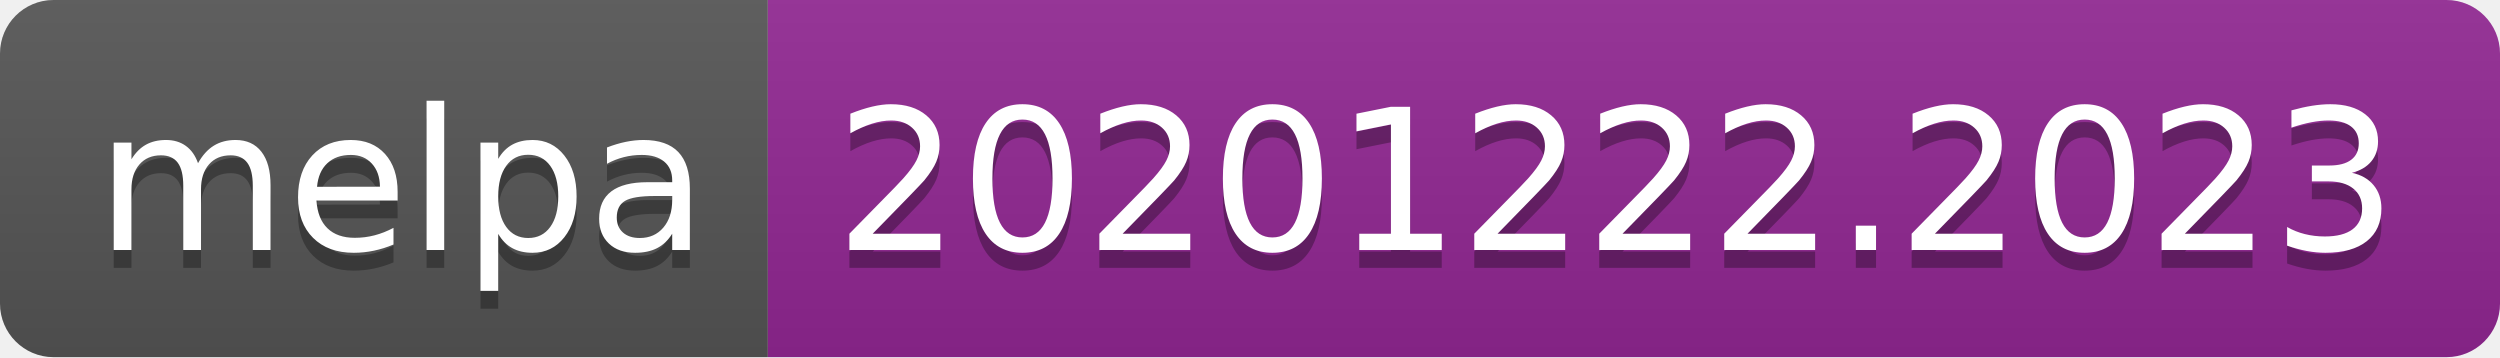
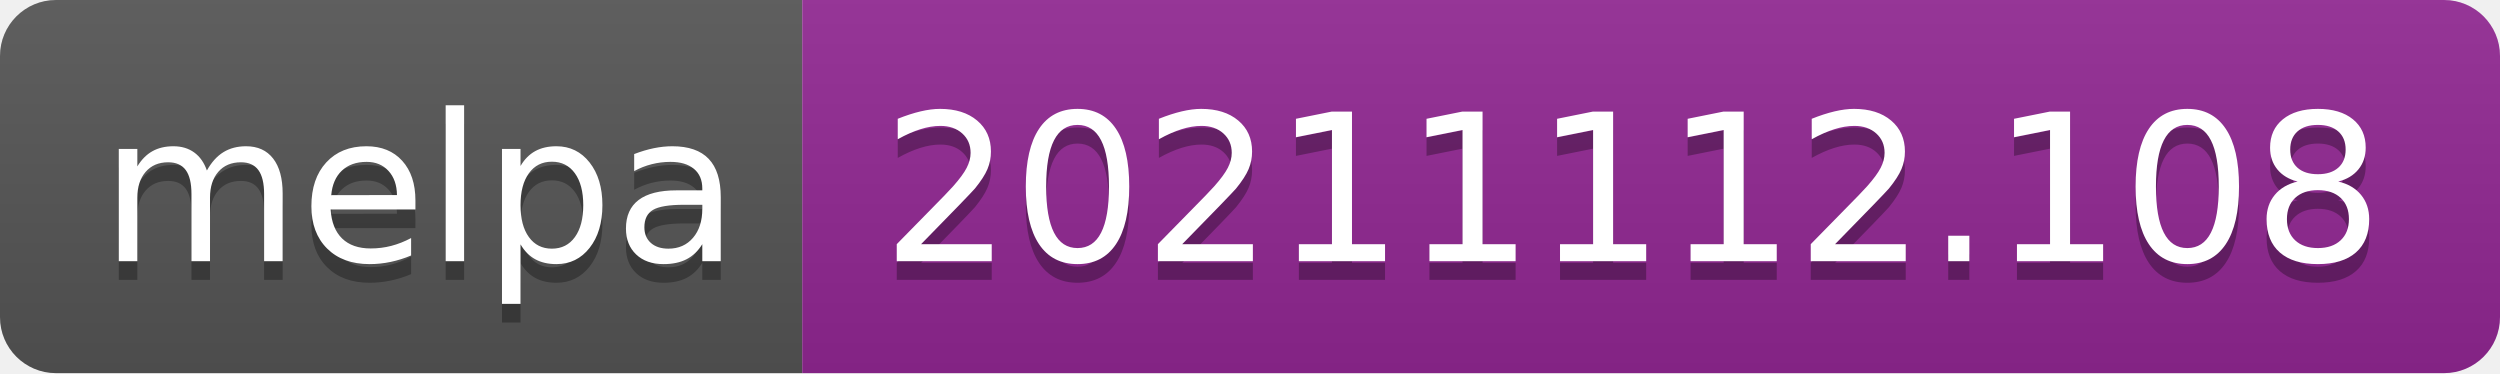
- <svg xmlns="http://www.w3.org/2000/svg" width="140" height="20" role="img" aria-label="melpa: 20201222.2023">
+ <svg xmlns="http://www.w3.org/2000/svg" width="134" height="20" role="img" aria-label="melpa: 20211112.108">
  <linearGradient id="s" x2="0" y2="100%">
    <stop offset="0" stop-color="#bbb" stop-opacity=".1" />
    <stop offset="1" stop-opacity=".1" />
  </linearGradient>
  <clipPath id="r">
-     <rect width="140" height="20" rx="3" fill="#fff" />
+     <rect width="134" height="20" rx="3" fill="#fff" />
  </clipPath>
  <g clip-path="url(#r)">
    <rect width="43" height="20" fill="#555" />
-     <rect x="43" width="97" height="20" fill="#922793" />
-     <rect width="140" height="20" fill="url(#s)" />
+     <rect x="43" width="91" height="20" fill="#922793" />
+     <rect width="134" height="20" fill="url(#s)" />
  </g>
  <g fill="#fff" text-anchor="middle" font-family="Verdana,Geneva,DejaVu Sans,sans-serif" text-rendering="geometricPrecision" font-size="110">
    <text aria-hidden="true" x="225" y="150" fill="#010101" fill-opacity=".3" transform="scale(.1)" textLength="330">melpa</text>
    <text x="225" y="140" transform="scale(.1)" fill="#fff" textLength="330">melpa</text>
-     <text aria-hidden="true" x="905" y="150" fill="#010101" fill-opacity=".3" transform="scale(.1)" textLength="870">20201222.2023</text>
-     <text x="905" y="140" transform="scale(.1)" fill="#fff" textLength="870">20201222.2023</text>
+     <text aria-hidden="true" x="875" y="150" fill="#010101" fill-opacity=".3" transform="scale(.1)" textLength="810">20211112.108</text>
+     <text x="875" y="140" transform="scale(.1)" fill="#fff" textLength="810">20211112.108</text>
  </g>
</svg>
